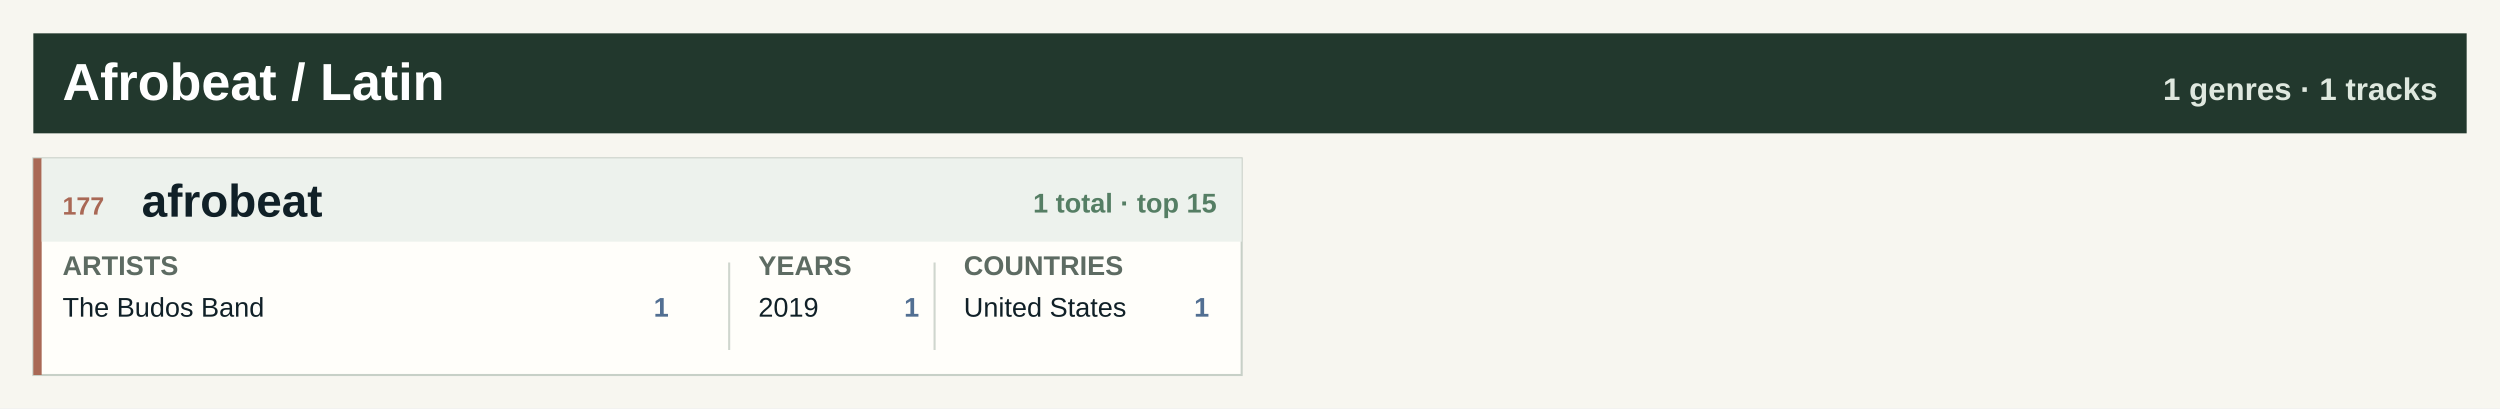
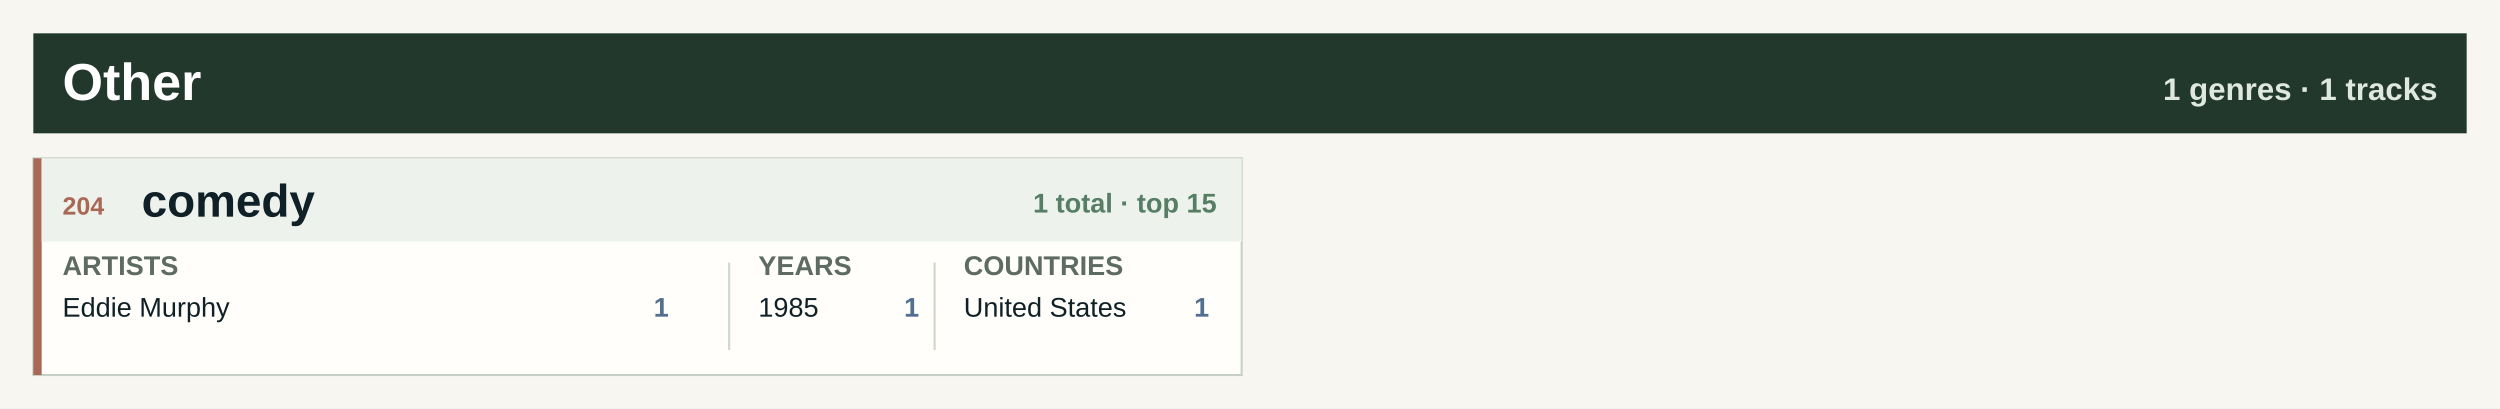
- <svg xmlns="http://www.w3.org/2000/svg" width="1200" height="196" viewBox="0 0 1200 196" role="img" aria-label="Afrobeat / Latin genre atlas">
+ <svg xmlns="http://www.w3.org/2000/svg" width="1200" height="196" viewBox="0 0 1200 196" role="img" aria-label="Other genre atlas">
  <rect width="1200" height="196" fill="#f7f6f0" />
  <rect x="16" y="16" width="1168" height="48" fill="#22382d" />
-   <text x="30.0" y="48.0" font-family="Segoe UI, Arial, sans-serif" font-size="25" font-weight="800" fill="#ffffff" text-anchor="start">Afrobeat / Latin</text>
+   <text x="30.0" y="48.0" font-family="Segoe UI, Arial, sans-serif" font-size="25" font-weight="800" fill="#ffffff" text-anchor="start">Other</text>
  <text x="1170.0" y="48.0" font-family="Segoe UI, Arial, sans-serif" font-size="15" font-weight="800" fill="#dfe8df" text-anchor="end">1 genres · 1 tracks</text>
  <rect x="16.0" y="76.0" width="580.0" height="104" fill="#fffefa" stroke="#c7d0c7" />
  <rect x="16.0" y="76.0" width="4" height="104" fill="#a96855" />
  <rect x="20.0" y="76.0" width="576.0" height="40" fill="#edf2ed" />
-   <text x="30.0" y="103.0" font-family="Segoe UI, Arial, sans-serif" font-size="12" font-weight="800" fill="#a96855" text-anchor="start">177</text>
-   <text x="68.0" y="104.0" font-family="Segoe UI, Arial, sans-serif" font-size="22" font-weight="800" fill="#102027" text-anchor="start">afrobeat</text>
+   <text x="30.0" y="103.0" font-family="Segoe UI, Arial, sans-serif" font-size="12" font-weight="800" fill="#a96855" text-anchor="start">204</text>
+   <text x="68.0" y="104.0" font-family="Segoe UI, Arial, sans-serif" font-size="22" font-weight="800" fill="#102027" text-anchor="start">comedy</text>
  <text x="584.0" y="102.0" font-family="Segoe UI, Arial, sans-serif" font-size="13" font-weight="800" fill="#557e64" text-anchor="end">1 total · top 15</text>
  <text x="30.0" y="132.0" font-family="Segoe UI, Arial, sans-serif" font-size="13" font-weight="800" fill="#5d6b62" text-anchor="start">ARTISTS</text>
  <text x="364.0" y="132.0" font-family="Segoe UI, Arial, sans-serif" font-size="13" font-weight="800" fill="#5d6b62" text-anchor="start">YEARS</text>
  <text x="462.6" y="132.0" font-family="Segoe UI, Arial, sans-serif" font-size="13" font-weight="800" fill="#5d6b62" text-anchor="start">COUNTRIES</text>
  <line x1="350.0" y1="126.0" x2="350.0" y2="168.0" stroke="#cfd6ce" />
  <line x1="448.6" y1="126.0" x2="448.6" y2="168.0" stroke="#cfd6ce" />
-   <text x="30.0" y="152.0" font-family="Segoe UI, Arial, sans-serif" font-size="13" font-weight="400" fill="#102027" text-anchor="start">The Budos Band</text>
+   <text x="30.0" y="152.0" font-family="Segoe UI, Arial, sans-serif" font-size="13" font-weight="400" fill="#102027" text-anchor="start">Eddie Murphy</text>
  <text x="321.0" y="152.0" font-family="Segoe UI, Arial, sans-serif" font-size="13" font-weight="800" fill="#526f92" text-anchor="end">1</text>
-   <text x="364.0" y="152.0" font-family="Segoe UI, Arial, sans-serif" font-size="13" font-weight="400" fill="#102027" text-anchor="start">2019</text>
+   <text x="364.0" y="152.0" font-family="Segoe UI, Arial, sans-serif" font-size="13" font-weight="400" fill="#102027" text-anchor="start">1985</text>
  <text x="441.2" y="152.0" font-family="Segoe UI, Arial, sans-serif" font-size="13" font-weight="800" fill="#526f92" text-anchor="end">1</text>
  <text x="462.6" y="152.0" font-family="Segoe UI, Arial, sans-serif" font-size="13" font-weight="400" fill="#102027" text-anchor="start">United States</text>
  <text x="580.4" y="152.0" font-family="Segoe UI, Arial, sans-serif" font-size="13" font-weight="800" fill="#526f92" text-anchor="end">1</text>
</svg>
